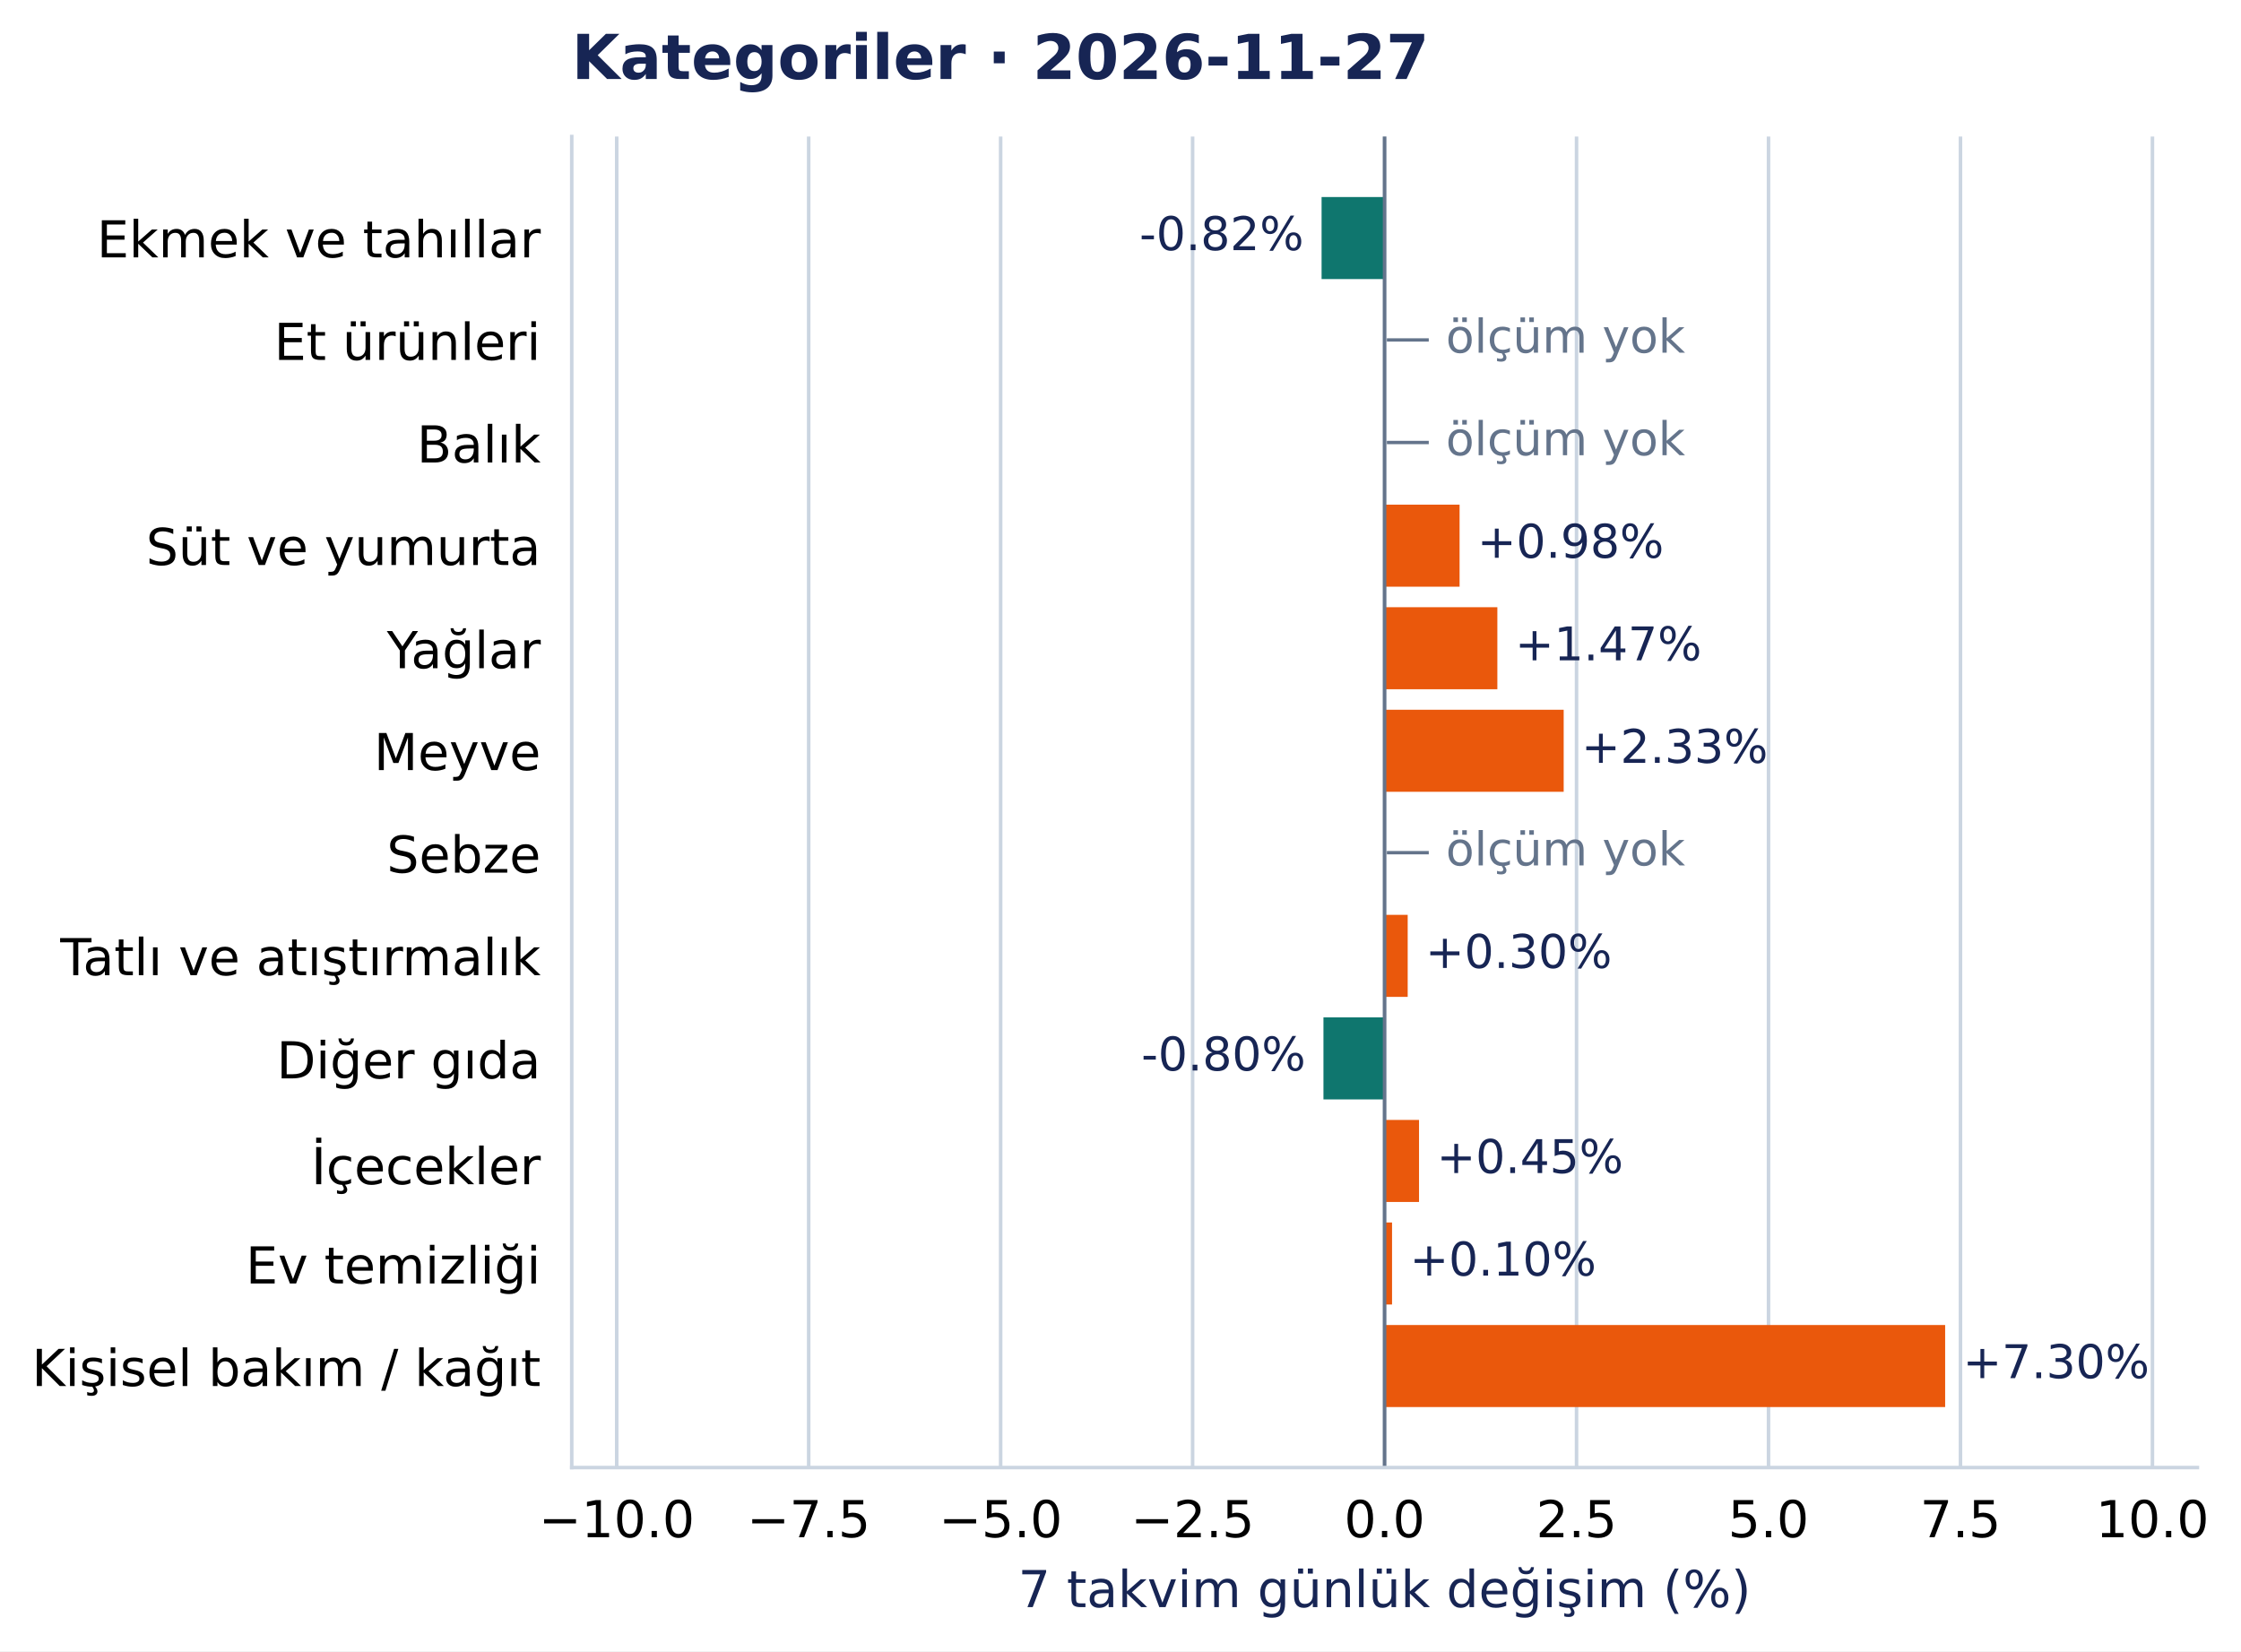
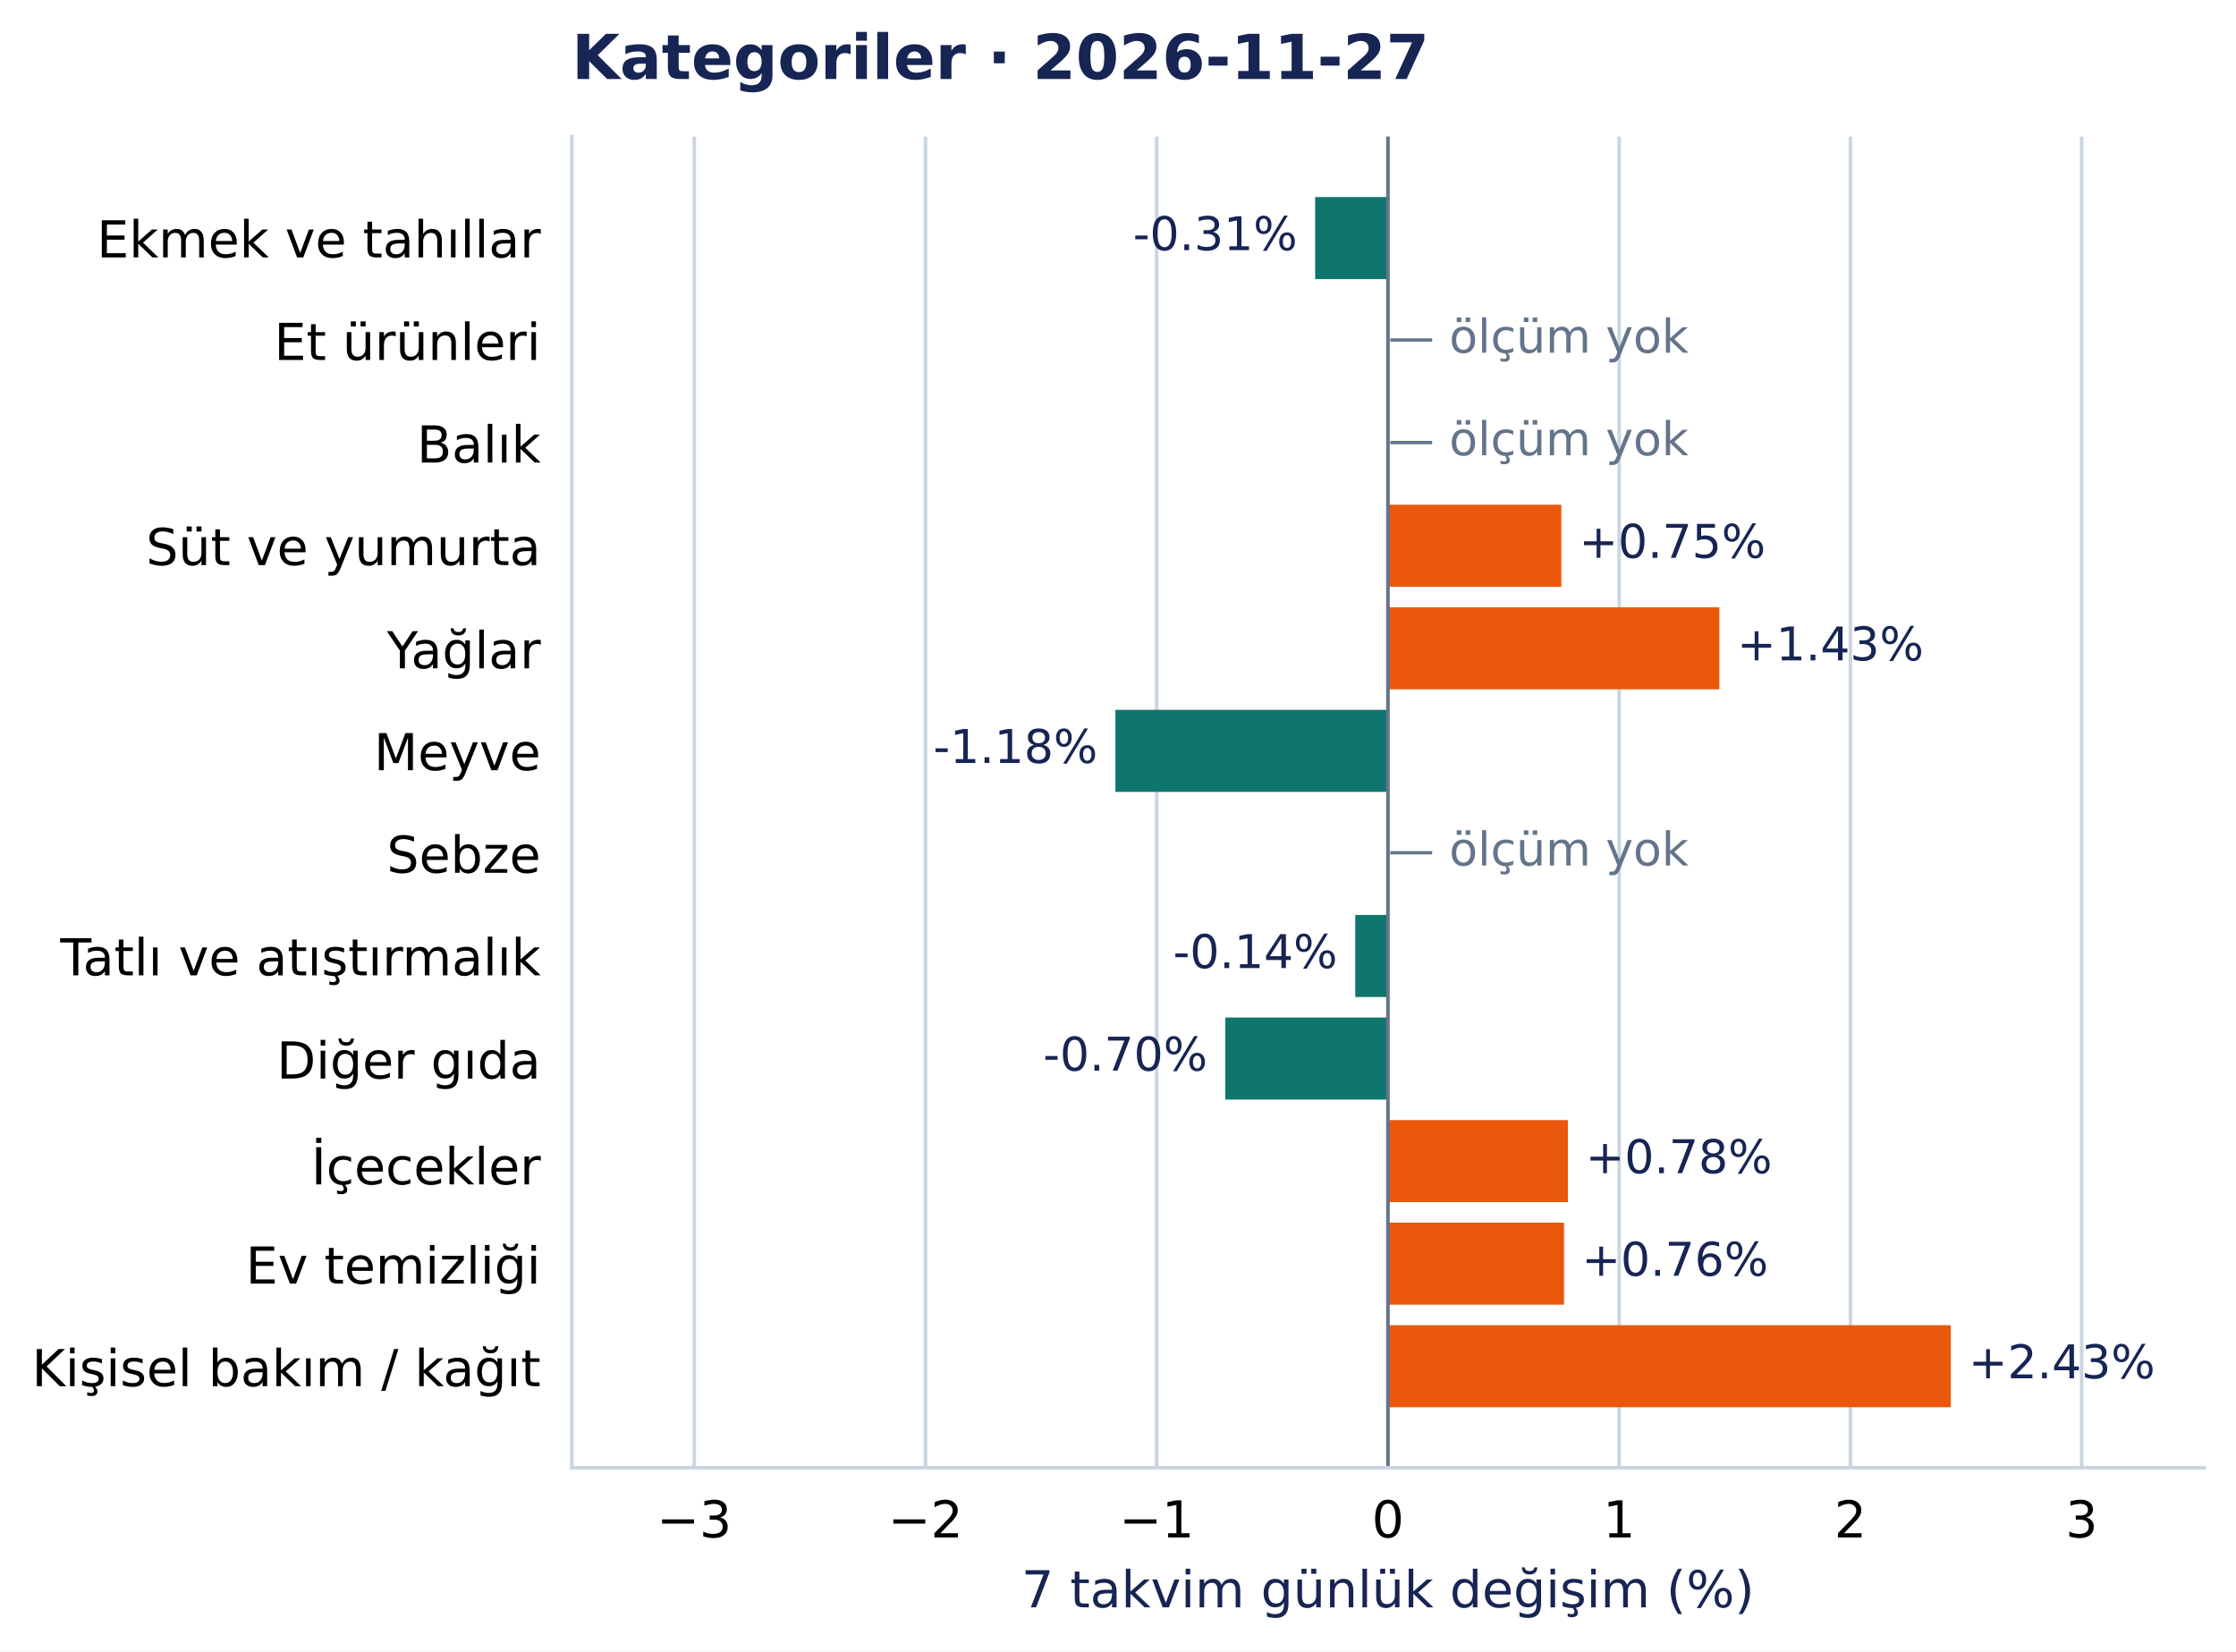
- <svg xmlns="http://www.w3.org/2000/svg" width="506.157pt" height="372.97pt" viewBox="0 0 506.157 372.97" version="1.1">
+ <svg xmlns="http://www.w3.org/2000/svg" width="504.998pt" height="372.97pt" viewBox="0 0 504.998 372.97" version="1.1">
  <defs>
    <style type="text/css">*{stroke-linejoin: round; stroke-linecap: butt}</style>
  </defs>
  <g id="figure_1">
    <g id="patch_1">
-       <path d="M 0 372.97 L 506.157 372.97 L 506.157 0 L 0 0 z " style="fill: #ffffff" />
+       <path d="M 0 372.97 L 504.998 372.97 L 504.998 0 L 0 0 z " style="fill: #ffffff" />
    </g>
    <g id="axes_1">
      <g id="patch_2">
-         <path d="M 129.135 331.478 L 496.31 331.478 L 496.31 30.838 L 129.135 30.838 z " style="fill: #ffffff" />
+         <path d="M 129.135 331.478 L 497.798 331.478 L 497.798 30.838 L 129.135 30.838 z " style="fill: #ffffff" />
      </g>
      <g id="matplotlib.axis_1">
        <g id="xtick_1">
          <g id="line2d_1">
-             <path d="M 139.291 331.478 L 139.291 30.838 " clip-path="url(#pdd5fd8fb33)" style="fill: none; stroke: #cbd5e1; stroke-width: 0.8; stroke-linecap: square" />
+             <path d="M 156.796 331.478 L 156.796 30.838 " clip-path="url(#pcea90821e2)" style="fill: none; stroke: #cbd5e1; stroke-width: 0.8; stroke-linecap: square" />
          </g>
          <g id="line2d_2" />
          <g id="text_1">
-             <text style="font-size: 11.5px; font-family: 'DejaVu Sans', 'Bitstream Vera Sans', 'Computer Modern Sans Serif', 'Lucida Grande', 'Verdana', 'Geneva', 'Lucid', 'Arial', 'Helvetica', 'Avant Garde', sans-serif; text-anchor: middle" x="139.291" y="347.216" transform="rotate(-0 139.291 347.2157)">−10.0</text>
+             <text style="font-size: 11.5px; font-family: 'DejaVu Sans', 'Bitstream Vera Sans', 'Computer Modern Sans Serif', 'Lucida Grande', 'Verdana', 'Geneva', 'Lucid', 'Arial', 'Helvetica', 'Avant Garde', sans-serif; text-anchor: middle" x="156.796" y="347.216" transform="rotate(-0 156.7964 347.2157)">−3</text>
          </g>
        </g>
        <g id="xtick_2">
          <g id="line2d_3">
-             <path d="M 182.649 331.478 L 182.649 30.838 " clip-path="url(#pdd5fd8fb33)" style="fill: none; stroke: #cbd5e1; stroke-width: 0.8; stroke-linecap: square" />
+             <path d="M 209.02 331.478 L 209.02 30.838 " clip-path="url(#pcea90821e2)" style="fill: none; stroke: #cbd5e1; stroke-width: 0.8; stroke-linecap: square" />
          </g>
          <g id="line2d_4" />
          <g id="text_2">
-             <text style="font-size: 11.5px; font-family: 'DejaVu Sans', 'Bitstream Vera Sans', 'Computer Modern Sans Serif', 'Lucida Grande', 'Verdana', 'Geneva', 'Lucid', 'Arial', 'Helvetica', 'Avant Garde', sans-serif; text-anchor: middle" x="182.649" y="347.216" transform="rotate(-0 182.649 347.2157)">−7.5</text>
+             <text style="font-size: 11.5px; font-family: 'DejaVu Sans', 'Bitstream Vera Sans', 'Computer Modern Sans Serif', 'Lucida Grande', 'Verdana', 'Geneva', 'Lucid', 'Arial', 'Helvetica', 'Avant Garde', sans-serif; text-anchor: middle" x="209.02" y="347.216" transform="rotate(-0 209.0198 347.2157)">−2</text>
          </g>
        </g>
        <g id="xtick_3">
          <g id="line2d_5">
-             <path d="M 226.007 331.478 L 226.007 30.838 " clip-path="url(#pdd5fd8fb33)" style="fill: none; stroke: #cbd5e1; stroke-width: 0.8; stroke-linecap: square" />
+             <path d="M 261.243 331.478 L 261.243 30.838 " clip-path="url(#pcea90821e2)" style="fill: none; stroke: #cbd5e1; stroke-width: 0.8; stroke-linecap: square" />
          </g>
          <g id="line2d_6" />
          <g id="text_3">
-             <text style="font-size: 11.5px; font-family: 'DejaVu Sans', 'Bitstream Vera Sans', 'Computer Modern Sans Serif', 'Lucida Grande', 'Verdana', 'Geneva', 'Lucid', 'Arial', 'Helvetica', 'Avant Garde', sans-serif; text-anchor: middle" x="226.007" y="347.216" transform="rotate(-0 226.0069 347.2157)">−5.0</text>
+             <text style="font-size: 11.5px; font-family: 'DejaVu Sans', 'Bitstream Vera Sans', 'Computer Modern Sans Serif', 'Lucida Grande', 'Verdana', 'Geneva', 'Lucid', 'Arial', 'Helvetica', 'Avant Garde', sans-serif; text-anchor: middle" x="261.243" y="347.216" transform="rotate(-0 261.2432 347.2157)">−1</text>
          </g>
        </g>
        <g id="xtick_4">
          <g id="line2d_7">
-             <path d="M 269.365 331.478 L 269.365 30.838 " clip-path="url(#pdd5fd8fb33)" style="fill: none; stroke: #cbd5e1; stroke-width: 0.8; stroke-linecap: square" />
+             <path d="M 313.467 331.478 L 313.467 30.838 " clip-path="url(#pcea90821e2)" style="fill: none; stroke: #cbd5e1; stroke-width: 0.8; stroke-linecap: square" />
          </g>
          <g id="line2d_8" />
          <g id="text_4">
-             <text style="font-size: 11.5px; font-family: 'DejaVu Sans', 'Bitstream Vera Sans', 'Computer Modern Sans Serif', 'Lucida Grande', 'Verdana', 'Geneva', 'Lucid', 'Arial', 'Helvetica', 'Avant Garde', sans-serif; text-anchor: middle" x="269.365" y="347.216" transform="rotate(-0 269.3648 347.2157)">−2.5</text>
+             <text style="font-size: 11.5px; font-family: 'DejaVu Sans', 'Bitstream Vera Sans', 'Computer Modern Sans Serif', 'Lucida Grande', 'Verdana', 'Geneva', 'Lucid', 'Arial', 'Helvetica', 'Avant Garde', sans-serif; text-anchor: middle" x="313.467" y="347.216" transform="rotate(-0 313.4666 347.2157)">0</text>
          </g>
        </g>
        <g id="xtick_5">
          <g id="line2d_9">
-             <path d="M 312.723 331.478 L 312.723 30.838 " clip-path="url(#pdd5fd8fb33)" style="fill: none; stroke: #cbd5e1; stroke-width: 0.8; stroke-linecap: square" />
+             <path d="M 365.69 331.478 L 365.69 30.838 " clip-path="url(#pcea90821e2)" style="fill: none; stroke: #cbd5e1; stroke-width: 0.8; stroke-linecap: square" />
          </g>
          <g id="line2d_10" />
          <g id="text_5">
-             <text style="font-size: 11.5px; font-family: 'DejaVu Sans', 'Bitstream Vera Sans', 'Computer Modern Sans Serif', 'Lucida Grande', 'Verdana', 'Geneva', 'Lucid', 'Arial', 'Helvetica', 'Avant Garde', sans-serif; text-anchor: middle" x="312.723" y="347.216" transform="rotate(-0 312.7227 347.2157)">0.0</text>
+             <text style="font-size: 11.5px; font-family: 'DejaVu Sans', 'Bitstream Vera Sans', 'Computer Modern Sans Serif', 'Lucida Grande', 'Verdana', 'Geneva', 'Lucid', 'Arial', 'Helvetica', 'Avant Garde', sans-serif; text-anchor: middle" x="365.69" y="347.216" transform="rotate(-0 365.6899 347.2157)">1</text>
          </g>
        </g>
        <g id="xtick_6">
          <g id="line2d_11">
-             <path d="M 356.081 331.478 L 356.081 30.838 " clip-path="url(#pdd5fd8fb33)" style="fill: none; stroke: #cbd5e1; stroke-width: 0.8; stroke-linecap: square" />
+             <path d="M 417.913 331.478 L 417.913 30.838 " clip-path="url(#pcea90821e2)" style="fill: none; stroke: #cbd5e1; stroke-width: 0.8; stroke-linecap: square" />
          </g>
          <g id="line2d_12" />
          <g id="text_6">
-             <text style="font-size: 11.5px; font-family: 'DejaVu Sans', 'Bitstream Vera Sans', 'Computer Modern Sans Serif', 'Lucida Grande', 'Verdana', 'Geneva', 'Lucid', 'Arial', 'Helvetica', 'Avant Garde', sans-serif; text-anchor: middle" x="356.081" y="347.216" transform="rotate(-0 356.0806 347.2157)">2.5</text>
+             <text style="font-size: 11.5px; font-family: 'DejaVu Sans', 'Bitstream Vera Sans', 'Computer Modern Sans Serif', 'Lucida Grande', 'Verdana', 'Geneva', 'Lucid', 'Arial', 'Helvetica', 'Avant Garde', sans-serif; text-anchor: middle" x="417.913" y="347.216" transform="rotate(-0 417.9133 347.2157)">2</text>
          </g>
        </g>
        <g id="xtick_7">
          <g id="line2d_13">
-             <path d="M 399.439 331.478 L 399.439 30.838 " clip-path="url(#pdd5fd8fb33)" style="fill: none; stroke: #cbd5e1; stroke-width: 0.8; stroke-linecap: square" />
+             <path d="M 470.137 331.478 L 470.137 30.838 " clip-path="url(#pcea90821e2)" style="fill: none; stroke: #cbd5e1; stroke-width: 0.8; stroke-linecap: square" />
          </g>
          <g id="line2d_14" />
          <g id="text_7">
-             <text style="font-size: 11.5px; font-family: 'DejaVu Sans', 'Bitstream Vera Sans', 'Computer Modern Sans Serif', 'Lucida Grande', 'Verdana', 'Geneva', 'Lucid', 'Arial', 'Helvetica', 'Avant Garde', sans-serif; text-anchor: middle" x="399.439" y="347.216" transform="rotate(-0 399.4386 347.2157)">5.0</text>
-           </g>
-         </g>
-         <g id="xtick_8">
-           <g id="line2d_15">
-             <path d="M 442.796 331.478 L 442.796 30.838 " clip-path="url(#pdd5fd8fb33)" style="fill: none; stroke: #cbd5e1; stroke-width: 0.8; stroke-linecap: square" />
-           </g>
-           <g id="line2d_16" />
-           <g id="text_8">
-             <text style="font-size: 11.5px; font-family: 'DejaVu Sans', 'Bitstream Vera Sans', 'Computer Modern Sans Serif', 'Lucida Grande', 'Verdana', 'Geneva', 'Lucid', 'Arial', 'Helvetica', 'Avant Garde', sans-serif; text-anchor: middle" x="442.796" y="347.216" transform="rotate(-0 442.7965 347.2157)">7.5</text>
-           </g>
-         </g>
-         <g id="xtick_9">
-           <g id="line2d_17">
-             <path d="M 486.154 331.478 L 486.154 30.838 " clip-path="url(#pdd5fd8fb33)" style="fill: none; stroke: #cbd5e1; stroke-width: 0.8; stroke-linecap: square" />
-           </g>
-           <g id="line2d_18" />
-           <g id="text_9">
-             <text style="font-size: 11.5px; font-family: 'DejaVu Sans', 'Bitstream Vera Sans', 'Computer Modern Sans Serif', 'Lucida Grande', 'Verdana', 'Geneva', 'Lucid', 'Arial', 'Helvetica', 'Avant Garde', sans-serif; text-anchor: middle" x="486.154" y="347.216" transform="rotate(-0 486.1544 347.2157)">10.0</text>
-           </g>
-         </g>
-         <g id="text_10">
-           <text style="font-size: 11.5px; font-family: 'DejaVu Sans', 'Bitstream Vera Sans', 'Computer Modern Sans Serif', 'Lucida Grande', 'Verdana', 'Geneva', 'Lucid', 'Arial', 'Helvetica', 'Avant Garde', sans-serif; text-anchor: middle; fill: #172554" x="312.723" y="363.008" transform="rotate(-0 312.7227 363.0077)">7 takvim günlük değişim (%)</text>
+             <text style="font-size: 11.5px; font-family: 'DejaVu Sans', 'Bitstream Vera Sans', 'Computer Modern Sans Serif', 'Lucida Grande', 'Verdana', 'Geneva', 'Lucid', 'Arial', 'Helvetica', 'Avant Garde', sans-serif; text-anchor: middle" x="470.137" y="347.216" transform="rotate(-0 470.1367 347.2157)">3</text>
+           </g>
+         </g>
+         <g id="text_8">
+           <text style="font-size: 11.5px; font-family: 'DejaVu Sans', 'Bitstream Vera Sans', 'Computer Modern Sans Serif', 'Lucida Grande', 'Verdana', 'Geneva', 'Lucid', 'Arial', 'Helvetica', 'Avant Garde', sans-serif; text-anchor: middle; fill: #172554" x="313.467" y="363.008" transform="rotate(-0 313.4666 363.0077)">7 takvim günlük değişim (%)</text>
        </g>
      </g>
      <g id="matplotlib.axis_2">
        <g id="ytick_1">
+           <g id="line2d_15" />
+           <g id="text_9">
+             <text style="font-size: 11.5px; font-family: 'DejaVu Sans', 'Bitstream Vera Sans', 'Computer Modern Sans Serif', 'Lucida Grande', 'Verdana', 'Geneva', 'Lucid', 'Arial', 'Helvetica', 'Avant Garde', sans-serif; text-anchor: end" x="122.135" y="58.137" transform="rotate(-0 122.1353 58.13713)">Ekmek ve tahıllar</text>
+           </g>
+         </g>
+         <g id="ytick_2">
+           <g id="line2d_16" />
+           <g id="text_10">
+             <text style="font-size: 11.5px; font-family: 'DejaVu Sans', 'Bitstream Vera Sans', 'Computer Modern Sans Serif', 'Lucida Grande', 'Verdana', 'Geneva', 'Lucid', 'Arial', 'Helvetica', 'Avant Garde', sans-serif; text-anchor: end" x="122.135" y="81.299" transform="rotate(-0 122.1353 81.29896)">Et ürünleri</text>
+           </g>
+         </g>
+         <g id="ytick_3">
+           <g id="line2d_17" />
+           <g id="text_11">
+             <text style="font-size: 11.5px; font-family: 'DejaVu Sans', 'Bitstream Vera Sans', 'Computer Modern Sans Serif', 'Lucida Grande', 'Verdana', 'Geneva', 'Lucid', 'Arial', 'Helvetica', 'Avant Garde', sans-serif; text-anchor: end" x="122.135" y="104.461" transform="rotate(-0 122.1353 104.4608)">Balık</text>
+           </g>
+         </g>
+         <g id="ytick_4">
+           <g id="line2d_18" />
+           <g id="text_12">
+             <text style="font-size: 11.5px; font-family: 'DejaVu Sans', 'Bitstream Vera Sans', 'Computer Modern Sans Serif', 'Lucida Grande', 'Verdana', 'Geneva', 'Lucid', 'Arial', 'Helvetica', 'Avant Garde', sans-serif; text-anchor: end" x="122.135" y="127.622" transform="rotate(-0 122.1353 127.6222)">Süt ve yumurta</text>
+           </g>
+         </g>
+         <g id="ytick_5">
          <g id="line2d_19" />
-           <g id="text_11">
-             <text style="font-size: 11.5px; font-family: 'DejaVu Sans', 'Bitstream Vera Sans', 'Computer Modern Sans Serif', 'Lucida Grande', 'Verdana', 'Geneva', 'Lucid', 'Arial', 'Helvetica', 'Avant Garde', sans-serif; text-anchor: end" x="122.135" y="58.137" transform="rotate(-0 122.1353 58.13713)">Ekmek ve tahıllar</text>
-           </g>
-         </g>
-         <g id="ytick_2">
+           <g id="text_13">
+             <text style="font-size: 11.5px; font-family: 'DejaVu Sans', 'Bitstream Vera Sans', 'Computer Modern Sans Serif', 'Lucida Grande', 'Verdana', 'Geneva', 'Lucid', 'Arial', 'Helvetica', 'Avant Garde', sans-serif; text-anchor: end" x="122.135" y="150.93" transform="rotate(-0 122.1353 150.93)">Yağlar</text>
+           </g>
+         </g>
+         <g id="ytick_6">
          <g id="line2d_20" />
-           <g id="text_12">
-             <text style="font-size: 11.5px; font-family: 'DejaVu Sans', 'Bitstream Vera Sans', 'Computer Modern Sans Serif', 'Lucida Grande', 'Verdana', 'Geneva', 'Lucid', 'Arial', 'Helvetica', 'Avant Garde', sans-serif; text-anchor: end" x="122.135" y="81.299" transform="rotate(-0 122.1353 81.29896)">Et ürünleri</text>
-           </g>
-         </g>
-         <g id="ytick_3">
+           <g id="text_14">
+             <text style="font-size: 11.5px; font-family: 'DejaVu Sans', 'Bitstream Vera Sans', 'Computer Modern Sans Serif', 'Lucida Grande', 'Verdana', 'Geneva', 'Lucid', 'Arial', 'Helvetica', 'Avant Garde', sans-serif; text-anchor: end" x="122.135" y="173.946" transform="rotate(-0 122.1353 173.9458)">Meyve</text>
+           </g>
+         </g>
+         <g id="ytick_7">
          <g id="line2d_21" />
-           <g id="text_13">
-             <text style="font-size: 11.5px; font-family: 'DejaVu Sans', 'Bitstream Vera Sans', 'Computer Modern Sans Serif', 'Lucida Grande', 'Verdana', 'Geneva', 'Lucid', 'Arial', 'Helvetica', 'Avant Garde', sans-serif; text-anchor: end" x="122.135" y="104.461" transform="rotate(-0 122.1353 104.4608)">Balık</text>
-           </g>
-         </g>
-         <g id="ytick_4">
+           <g id="text_15">
+             <text style="font-size: 11.5px; font-family: 'DejaVu Sans', 'Bitstream Vera Sans', 'Computer Modern Sans Serif', 'Lucida Grande', 'Verdana', 'Geneva', 'Lucid', 'Arial', 'Helvetica', 'Avant Garde', sans-serif; text-anchor: end" x="122.135" y="197.108" transform="rotate(-0 122.1353 197.1081)">Sebze</text>
+           </g>
+         </g>
+         <g id="ytick_8">
          <g id="line2d_22" />
-           <g id="text_14">
-             <text style="font-size: 11.5px; font-family: 'DejaVu Sans', 'Bitstream Vera Sans', 'Computer Modern Sans Serif', 'Lucida Grande', 'Verdana', 'Geneva', 'Lucid', 'Arial', 'Helvetica', 'Avant Garde', sans-serif; text-anchor: end" x="122.135" y="127.622" transform="rotate(-0 122.1353 127.6222)">Süt ve yumurta</text>
-           </g>
-         </g>
-         <g id="ytick_5">
+           <g id="text_16">
+             <text style="font-size: 11.5px; font-family: 'DejaVu Sans', 'Bitstream Vera Sans', 'Computer Modern Sans Serif', 'Lucida Grande', 'Verdana', 'Geneva', 'Lucid', 'Arial', 'Helvetica', 'Avant Garde', sans-serif; text-anchor: end" x="122.135" y="220.27" transform="rotate(-0 122.1353 220.27)">Tatlı ve atıştırmalık</text>
+           </g>
+         </g>
+         <g id="ytick_9">
          <g id="line2d_23" />
-           <g id="text_15">
-             <text style="font-size: 11.5px; font-family: 'DejaVu Sans', 'Bitstream Vera Sans', 'Computer Modern Sans Serif', 'Lucida Grande', 'Verdana', 'Geneva', 'Lucid', 'Arial', 'Helvetica', 'Avant Garde', sans-serif; text-anchor: end" x="122.135" y="150.93" transform="rotate(-0 122.1353 150.93)">Yağlar</text>
-           </g>
-         </g>
-         <g id="ytick_6">
+           <g id="text_17">
+             <text style="font-size: 11.5px; font-family: 'DejaVu Sans', 'Bitstream Vera Sans', 'Computer Modern Sans Serif', 'Lucida Grande', 'Verdana', 'Geneva', 'Lucid', 'Arial', 'Helvetica', 'Avant Garde', sans-serif; text-anchor: end" x="122.135" y="243.577" transform="rotate(-0 122.1353 243.5773)">Diğer gıda</text>
+           </g>
+         </g>
+         <g id="ytick_10">
          <g id="line2d_24" />
-           <g id="text_16">
-             <text style="font-size: 11.5px; font-family: 'DejaVu Sans', 'Bitstream Vera Sans', 'Computer Modern Sans Serif', 'Lucida Grande', 'Verdana', 'Geneva', 'Lucid', 'Arial', 'Helvetica', 'Avant Garde', sans-serif; text-anchor: end" x="122.135" y="173.946" transform="rotate(-0 122.1353 173.9458)">Meyve</text>
-           </g>
-         </g>
-         <g id="ytick_7">
+           <g id="text_18">
+             <text style="font-size: 11.5px; font-family: 'DejaVu Sans', 'Bitstream Vera Sans', 'Computer Modern Sans Serif', 'Lucida Grande', 'Verdana', 'Geneva', 'Lucid', 'Arial', 'Helvetica', 'Avant Garde', sans-serif; text-anchor: end" x="122.135" y="267.48" transform="rotate(-0 122.1353 267.4804)">İçecekler</text>
+           </g>
+         </g>
+         <g id="ytick_11">
          <g id="line2d_25" />
-           <g id="text_17">
-             <text style="font-size: 11.5px; font-family: 'DejaVu Sans', 'Bitstream Vera Sans', 'Computer Modern Sans Serif', 'Lucida Grande', 'Verdana', 'Geneva', 'Lucid', 'Arial', 'Helvetica', 'Avant Garde', sans-serif; text-anchor: end" x="122.135" y="197.108" transform="rotate(-0 122.1353 197.1081)">Sebze</text>
-           </g>
-         </g>
-         <g id="ytick_8">
+           <g id="text_19">
+             <text style="font-size: 11.5px; font-family: 'DejaVu Sans', 'Bitstream Vera Sans', 'Computer Modern Sans Serif', 'Lucida Grande', 'Verdana', 'Geneva', 'Lucid', 'Arial', 'Helvetica', 'Avant Garde', sans-serif; text-anchor: end" x="122.135" y="289.901" transform="rotate(-0 122.1353 289.901)">Ev temizliği</text>
+           </g>
+         </g>
+         <g id="ytick_12">
          <g id="line2d_26" />
-           <g id="text_18">
-             <text style="font-size: 11.5px; font-family: 'DejaVu Sans', 'Bitstream Vera Sans', 'Computer Modern Sans Serif', 'Lucida Grande', 'Verdana', 'Geneva', 'Lucid', 'Arial', 'Helvetica', 'Avant Garde', sans-serif; text-anchor: end" x="122.135" y="220.27" transform="rotate(-0 122.1353 220.27)">Tatlı ve atıştırmalık</text>
-           </g>
-         </g>
-         <g id="ytick_9">
-           <g id="line2d_27" />
-           <g id="text_19">
-             <text style="font-size: 11.5px; font-family: 'DejaVu Sans', 'Bitstream Vera Sans', 'Computer Modern Sans Serif', 'Lucida Grande', 'Verdana', 'Geneva', 'Lucid', 'Arial', 'Helvetica', 'Avant Garde', sans-serif; text-anchor: end" x="122.135" y="243.577" transform="rotate(-0 122.1353 243.5773)">Diğer gıda</text>
-           </g>
-         </g>
-         <g id="ytick_10">
-           <g id="line2d_28" />
          <g id="text_20">
-             <text style="font-size: 11.5px; font-family: 'DejaVu Sans', 'Bitstream Vera Sans', 'Computer Modern Sans Serif', 'Lucida Grande', 'Verdana', 'Geneva', 'Lucid', 'Arial', 'Helvetica', 'Avant Garde', sans-serif; text-anchor: end" x="122.135" y="267.48" transform="rotate(-0 122.1353 267.4804)">İçecekler</text>
-           </g>
-         </g>
-         <g id="ytick_11">
-           <g id="line2d_29" />
-           <g id="text_21">
-             <text style="font-size: 11.5px; font-family: 'DejaVu Sans', 'Bitstream Vera Sans', 'Computer Modern Sans Serif', 'Lucida Grande', 'Verdana', 'Geneva', 'Lucid', 'Arial', 'Helvetica', 'Avant Garde', sans-serif; text-anchor: end" x="122.135" y="289.901" transform="rotate(-0 122.1353 289.901)">Ev temizliği</text>
-           </g>
-         </g>
-         <g id="ytick_12">
-           <g id="line2d_30" />
-           <g id="text_22">
            <text style="font-size: 11.5px; font-family: 'DejaVu Sans', 'Bitstream Vera Sans', 'Computer Modern Sans Serif', 'Lucida Grande', 'Verdana', 'Geneva', 'Lucid', 'Arial', 'Helvetica', 'Avant Garde', sans-serif; text-anchor: end" x="122.135" y="313.063" transform="rotate(-0 122.1353 313.0628)">Kişisel bakım / kağıt</text>
          </g>
        </g>
      </g>
      <g id="patch_3">
-         <path d="M 312.723 44.503 L 298.496 44.503 L 298.496 63.033 L 312.723 63.033 z " clip-path="url(#pdd5fd8fb33)" style="fill: #0f766e" />
+         <path d="M 313.467 44.503 L 297.025 44.503 L 297.025 63.033 L 313.467 63.033 z " clip-path="url(#pcea90821e2)" style="fill: #0f766e" />
      </g>
      <g id="patch_4">
-         <path d="M 312.723 113.989 L 329.663 113.989 L 329.663 132.518 L 312.723 132.518 z " clip-path="url(#pdd5fd8fb33)" style="fill: #ea580c" />
+         <path d="M 313.467 113.989 L 352.63 113.989 L 352.63 132.518 L 313.467 132.518 z " clip-path="url(#pcea90821e2)" style="fill: #ea580c" />
      </g>
      <g id="patch_5">
-         <path d="M 312.723 137.151 L 338.196 137.151 L 338.196 155.68 L 312.723 155.68 z " clip-path="url(#pdd5fd8fb33)" style="fill: #ea580c" />
+         <path d="M 313.467 137.151 L 388.319 137.151 L 388.319 155.68 L 313.467 155.68 z " clip-path="url(#pcea90821e2)" style="fill: #ea580c" />
      </g>
      <g id="patch_6">
-         <path d="M 312.723 160.312 L 353.176 160.312 L 353.176 178.842 L 312.723 178.842 z " clip-path="url(#pdd5fd8fb33)" style="fill: #ea580c" />
+         <path d="M 313.467 160.312 L 251.911 160.312 L 251.911 178.842 L 313.467 178.842 z " clip-path="url(#pcea90821e2)" style="fill: #0f766e" />
      </g>
      <g id="patch_7">
-         <path d="M 312.723 206.636 L 317.944 206.636 L 317.944 225.166 L 312.723 225.166 z " clip-path="url(#pdd5fd8fb33)" style="fill: #ea580c" />
+         <path d="M 313.467 206.636 L 306.083 206.636 L 306.083 225.166 L 313.467 225.166 z " clip-path="url(#pcea90821e2)" style="fill: #0f766e" />
      </g>
      <g id="patch_8">
-         <path d="M 312.723 229.798 L 298.918 229.798 L 298.918 248.327 L 312.723 248.327 z " clip-path="url(#pdd5fd8fb33)" style="fill: #0f766e" />
+         <path d="M 313.467 229.798 L 276.726 229.798 L 276.726 248.327 L 313.467 248.327 z " clip-path="url(#pcea90821e2)" style="fill: #0f766e" />
      </g>
      <g id="patch_9">
-         <path d="M 312.723 252.96 L 320.505 252.96 L 320.505 271.489 L 312.723 271.489 z " clip-path="url(#pdd5fd8fb33)" style="fill: #ea580c" />
+         <path d="M 313.467 252.96 L 354.102 252.96 L 354.102 271.489 L 313.467 271.489 z " clip-path="url(#pcea90821e2)" style="fill: #ea580c" />
      </g>
      <g id="patch_10">
-         <path d="M 312.723 276.122 L 314.41 276.122 L 314.41 294.651 L 312.723 294.651 z " clip-path="url(#pdd5fd8fb33)" style="fill: #ea580c" />
+         <path d="M 313.467 276.122 L 353.23 276.122 L 353.23 294.651 L 313.467 294.651 z " clip-path="url(#pcea90821e2)" style="fill: #ea580c" />
      </g>
      <g id="patch_11">
-         <path d="M 312.723 299.283 L 439.335 299.283 L 439.335 317.813 L 312.723 317.813 z " clip-path="url(#pdd5fd8fb33)" style="fill: #ea580c" />
-       </g>
-       <g id="line2d_31">
-         <path d="M 312.723 331.478 L 312.723 30.838 " clip-path="url(#pdd5fd8fb33)" style="fill: none; stroke: #64748b; stroke-width: 0.8; stroke-linecap: square" />
+         <path d="M 313.467 299.283 L 440.592 299.283 L 440.592 317.813 L 313.467 317.813 z " clip-path="url(#pcea90821e2)" style="fill: #ea580c" />
+       </g>
+       <g id="line2d_27">
+         <path d="M 313.467 331.478 L 313.467 30.838 " clip-path="url(#pcea90821e2)" style="fill: none; stroke: #64748b; stroke-width: 0.8; stroke-linecap: square" />
      </g>
      <g id="patch_12">
        <path d="M 129.135 331.478 L 129.135 30.838 " style="fill: none; stroke: #cbd5e1; stroke-width: 0.8; stroke-linejoin: miter; stroke-linecap: square" />
      </g>
      <g id="patch_13">
-         <path d="M 129.135 331.478 L 496.31 331.478 " style="fill: none; stroke: #cbd5e1; stroke-width: 0.8; stroke-linejoin: miter; stroke-linecap: square" />
+         <path d="M 129.135 331.478 L 497.798 331.478 " style="fill: none; stroke: #cbd5e1; stroke-width: 0.8; stroke-linejoin: miter; stroke-linecap: square" />
+       </g>
+       <g id="text_21">
+         <text style="font-size: 10.5px; font-family: 'DejaVu Sans', 'Bitstream Vera Sans', 'Computer Modern Sans Serif', 'Lucida Grande', 'Verdana', 'Geneva', 'Lucid', 'Arial', 'Helvetica', 'Avant Garde', sans-serif; text-anchor: end; fill: #172554" x="293.025" y="56.496" transform="rotate(-0 293.0251 56.49557)">-0.31%</text>
+       </g>
+       <g id="text_22">
+         <text style="font-size: 10.5px; font-family: 'DejaVu Sans', 'Bitstream Vera Sans', 'Computer Modern Sans Serif', 'Lucida Grande', 'Verdana', 'Geneva', 'Lucid', 'Arial', 'Helvetica', 'Avant Garde', sans-serif; text-anchor: start; fill: #64748b" x="313.467" y="79.658" transform="rotate(-0 313.4666 79.65781)">  — ölçüm yok</text>
      </g>
      <g id="text_23">
-         <text style="font-size: 10.5px; font-family: 'DejaVu Sans', 'Bitstream Vera Sans', 'Computer Modern Sans Serif', 'Lucida Grande', 'Verdana', 'Geneva', 'Lucid', 'Arial', 'Helvetica', 'Avant Garde', sans-serif; text-anchor: end; fill: #172554" x="294.496" y="56.496" transform="rotate(-0 294.4959 56.49557)">-0.82%</text>
+         <text style="font-size: 10.5px; font-family: 'DejaVu Sans', 'Bitstream Vera Sans', 'Computer Modern Sans Serif', 'Lucida Grande', 'Verdana', 'Geneva', 'Lucid', 'Arial', 'Helvetica', 'Avant Garde', sans-serif; text-anchor: start; fill: #64748b" x="313.467" y="102.82" transform="rotate(-0 313.4666 102.8196)">  — ölçüm yok</text>
      </g>
      <g id="text_24">
-         <text style="font-size: 10.5px; font-family: 'DejaVu Sans', 'Bitstream Vera Sans', 'Computer Modern Sans Serif', 'Lucida Grande', 'Verdana', 'Geneva', 'Lucid', 'Arial', 'Helvetica', 'Avant Garde', sans-serif; text-anchor: start; fill: #64748b" x="312.723" y="79.658" transform="rotate(-0 312.7227 79.65781)">  — ölçüm yok</text>
+         <text style="font-size: 10.5px; font-family: 'DejaVu Sans', 'Bitstream Vera Sans', 'Computer Modern Sans Serif', 'Lucida Grande', 'Verdana', 'Geneva', 'Lucid', 'Arial', 'Helvetica', 'Avant Garde', sans-serif; text-anchor: start; fill: #172554" x="356.63" y="125.981" transform="rotate(-0 356.6297 125.9811)">+0.75%</text>
      </g>
      <g id="text_25">
-         <text style="font-size: 10.5px; font-family: 'DejaVu Sans', 'Bitstream Vera Sans', 'Computer Modern Sans Serif', 'Lucida Grande', 'Verdana', 'Geneva', 'Lucid', 'Arial', 'Helvetica', 'Avant Garde', sans-serif; text-anchor: start; fill: #64748b" x="312.723" y="102.82" transform="rotate(-0 312.7227 102.8196)">  — ölçüm yok</text>
+         <text style="font-size: 10.5px; font-family: 'DejaVu Sans', 'Bitstream Vera Sans', 'Computer Modern Sans Serif', 'Lucida Grande', 'Verdana', 'Geneva', 'Lucid', 'Arial', 'Helvetica', 'Avant Garde', sans-serif; text-anchor: start; fill: #172554" x="392.319" y="149.143" transform="rotate(-0 392.3195 149.1429)">+1.43%</text>
      </g>
      <g id="text_26">
-         <text style="font-size: 10.5px; font-family: 'DejaVu Sans', 'Bitstream Vera Sans', 'Computer Modern Sans Serif', 'Lucida Grande', 'Verdana', 'Geneva', 'Lucid', 'Arial', 'Helvetica', 'Avant Garde', sans-serif; text-anchor: start; fill: #172554" x="333.663" y="125.981" transform="rotate(-0 333.663 125.9811)">+0.98%</text>
+         <text style="font-size: 10.5px; font-family: 'DejaVu Sans', 'Bitstream Vera Sans', 'Computer Modern Sans Serif', 'Lucida Grande', 'Verdana', 'Geneva', 'Lucid', 'Arial', 'Helvetica', 'Avant Garde', sans-serif; text-anchor: end; fill: #172554" x="247.911" y="172.305" transform="rotate(-0 247.9106 172.3047)">-1.18%</text>
      </g>
      <g id="text_27">
-         <text style="font-size: 10.5px; font-family: 'DejaVu Sans', 'Bitstream Vera Sans', 'Computer Modern Sans Serif', 'Lucida Grande', 'Verdana', 'Geneva', 'Lucid', 'Arial', 'Helvetica', 'Avant Garde', sans-serif; text-anchor: start; fill: #172554" x="342.196" y="149.143" transform="rotate(-0 342.1958 149.1429)">+1.47%</text>
+         <text style="font-size: 10.5px; font-family: 'DejaVu Sans', 'Bitstream Vera Sans', 'Computer Modern Sans Serif', 'Lucida Grande', 'Verdana', 'Geneva', 'Lucid', 'Arial', 'Helvetica', 'Avant Garde', sans-serif; text-anchor: start; fill: #64748b" x="313.467" y="195.467" transform="rotate(-0 313.4666 195.467)">  — ölçüm yok</text>
      </g>
      <g id="text_28">
-         <text style="font-size: 10.5px; font-family: 'DejaVu Sans', 'Bitstream Vera Sans', 'Computer Modern Sans Serif', 'Lucida Grande', 'Verdana', 'Geneva', 'Lucid', 'Arial', 'Helvetica', 'Avant Garde', sans-serif; text-anchor: start; fill: #172554" x="357.176" y="172.305" transform="rotate(-0 357.1764 172.3047)">+2.33%</text>
+         <text style="font-size: 10.5px; font-family: 'DejaVu Sans', 'Bitstream Vera Sans', 'Computer Modern Sans Serif', 'Lucida Grande', 'Verdana', 'Geneva', 'Lucid', 'Arial', 'Helvetica', 'Avant Garde', sans-serif; text-anchor: end; fill: #172554" x="302.083" y="218.628" transform="rotate(-0 302.0834 218.6284)">-0.14%</text>
      </g>
      <g id="text_29">
-         <text style="font-size: 10.5px; font-family: 'DejaVu Sans', 'Bitstream Vera Sans', 'Computer Modern Sans Serif', 'Lucida Grande', 'Verdana', 'Geneva', 'Lucid', 'Arial', 'Helvetica', 'Avant Garde', sans-serif; text-anchor: start; fill: #64748b" x="312.723" y="195.467" transform="rotate(-0 312.7227 195.467)">  — ölçüm yok</text>
+         <text style="font-size: 10.5px; font-family: 'DejaVu Sans', 'Bitstream Vera Sans', 'Computer Modern Sans Serif', 'Lucida Grande', 'Verdana', 'Geneva', 'Lucid', 'Arial', 'Helvetica', 'Avant Garde', sans-serif; text-anchor: end; fill: #172554" x="272.726" y="241.79" transform="rotate(-0 272.7257 241.7902)">-0.70%</text>
      </g>
      <g id="text_30">
-         <text style="font-size: 10.5px; font-family: 'DejaVu Sans', 'Bitstream Vera Sans', 'Computer Modern Sans Serif', 'Lucida Grande', 'Verdana', 'Geneva', 'Lucid', 'Arial', 'Helvetica', 'Avant Garde', sans-serif; text-anchor: start; fill: #172554" x="321.944" y="218.628" transform="rotate(-0 321.9437 218.6284)">+0.30%</text>
+         <text style="font-size: 10.5px; font-family: 'DejaVu Sans', 'Bitstream Vera Sans', 'Computer Modern Sans Serif', 'Lucida Grande', 'Verdana', 'Geneva', 'Lucid', 'Arial', 'Helvetica', 'Avant Garde', sans-serif; text-anchor: start; fill: #172554" x="358.102" y="264.952" transform="rotate(-0 358.1017 264.9521)">+0.78%</text>
      </g>
      <g id="text_31">
-         <text style="font-size: 10.5px; font-family: 'DejaVu Sans', 'Bitstream Vera Sans', 'Computer Modern Sans Serif', 'Lucida Grande', 'Verdana', 'Geneva', 'Lucid', 'Arial', 'Helvetica', 'Avant Garde', sans-serif; text-anchor: end; fill: #172554" x="294.918" y="241.79" transform="rotate(-0 294.9179 241.7902)">-0.80%</text>
+         <text style="font-size: 10.5px; font-family: 'DejaVu Sans', 'Bitstream Vera Sans', 'Computer Modern Sans Serif', 'Lucida Grande', 'Verdana', 'Geneva', 'Lucid', 'Arial', 'Helvetica', 'Avant Garde', sans-serif; text-anchor: start; fill: #172554" x="357.23" y="288.114" transform="rotate(-0 357.2297 288.1139)">+0.76%</text>
      </g>
      <g id="text_32">
-         <text style="font-size: 10.5px; font-family: 'DejaVu Sans', 'Bitstream Vera Sans', 'Computer Modern Sans Serif', 'Lucida Grande', 'Verdana', 'Geneva', 'Lucid', 'Arial', 'Helvetica', 'Avant Garde', sans-serif; text-anchor: start; fill: #172554" x="324.505" y="264.952" transform="rotate(-0 324.5053 264.9521)">+0.45%</text>
+         <text style="font-size: 10.5px; font-family: 'DejaVu Sans', 'Bitstream Vera Sans', 'Computer Modern Sans Serif', 'Lucida Grande', 'Verdana', 'Geneva', 'Lucid', 'Arial', 'Helvetica', 'Avant Garde', sans-serif; text-anchor: start; fill: #172554" x="444.592" y="311.276" transform="rotate(-0 444.5916 311.2757)">+2.43%</text>
      </g>
      <g id="text_33">
-         <text style="font-size: 10.5px; font-family: 'DejaVu Sans', 'Bitstream Vera Sans', 'Computer Modern Sans Serif', 'Lucida Grande', 'Verdana', 'Geneva', 'Lucid', 'Arial', 'Helvetica', 'Avant Garde', sans-serif; text-anchor: start; fill: #172554" x="318.41" y="288.114" transform="rotate(-0 318.41 288.1139)">+0.10%</text>
-       </g>
-       <g id="text_34">
-         <text style="font-size: 10.5px; font-family: 'DejaVu Sans', 'Bitstream Vera Sans', 'Computer Modern Sans Serif', 'Lucida Grande', 'Verdana', 'Geneva', 'Lucid', 'Arial', 'Helvetica', 'Avant Garde', sans-serif; text-anchor: start; fill: #172554" x="443.335" y="311.276" transform="rotate(-0 443.3347 311.2757)">+7.30%</text>
-       </g>
-       <g id="text_35">
        <text style="font-weight: 700; font-size: 14px; font-family: 'DejaVu Sans', 'Bitstream Vera Sans', 'Computer Modern Sans Serif', 'Lucida Grande', 'Verdana', 'Geneva', 'Lucid', 'Arial', 'Helvetica', 'Avant Garde', sans-serif; text-anchor: start; fill: #172554" x="129.135" y="17.838" transform="rotate(-0 129.1353 17.83781)">Kategoriler · 2026-11-27</text>
      </g>
    </g>
  </g>
  <defs>
-     <clipPath id="pdd5fd8fb33">
-       <rect x="129.135" y="30.838" width="367.175" height="300.641" />
+     <clipPath id="pcea90821e2">
+       <rect x="129.135" y="30.838" width="368.663" height="300.641" />
    </clipPath>
  </defs>
</svg>
